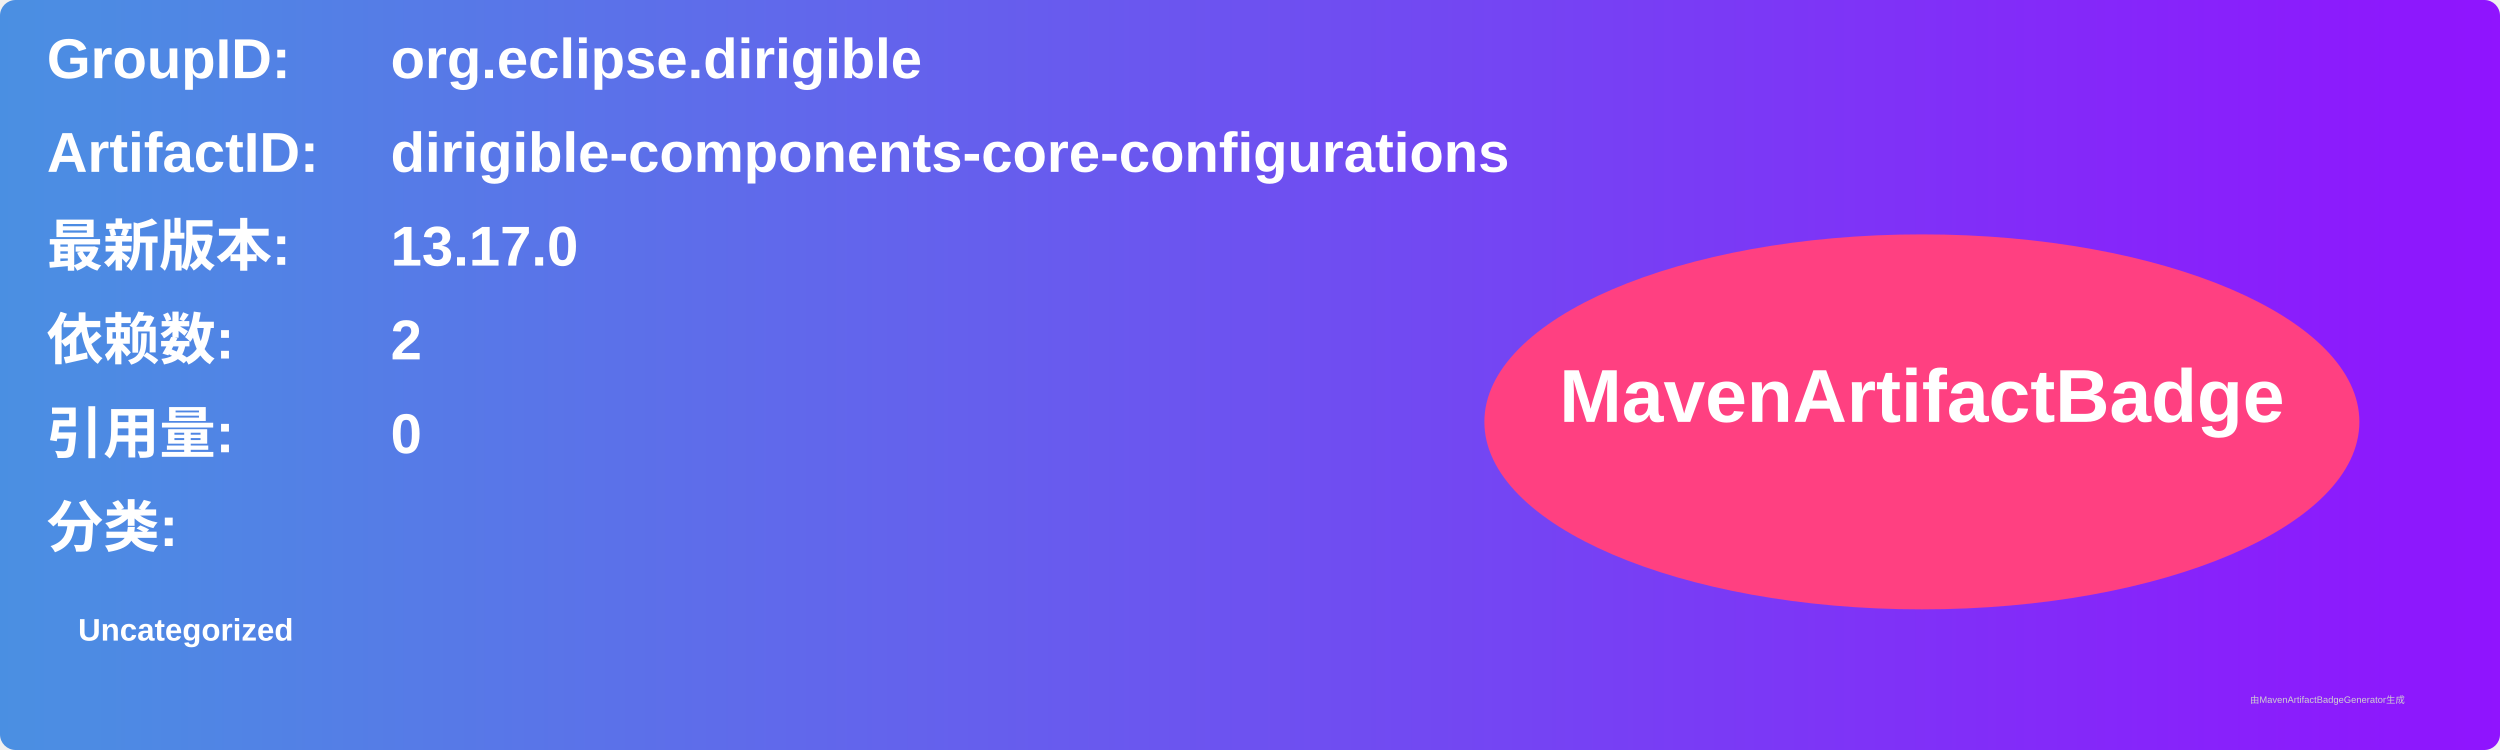
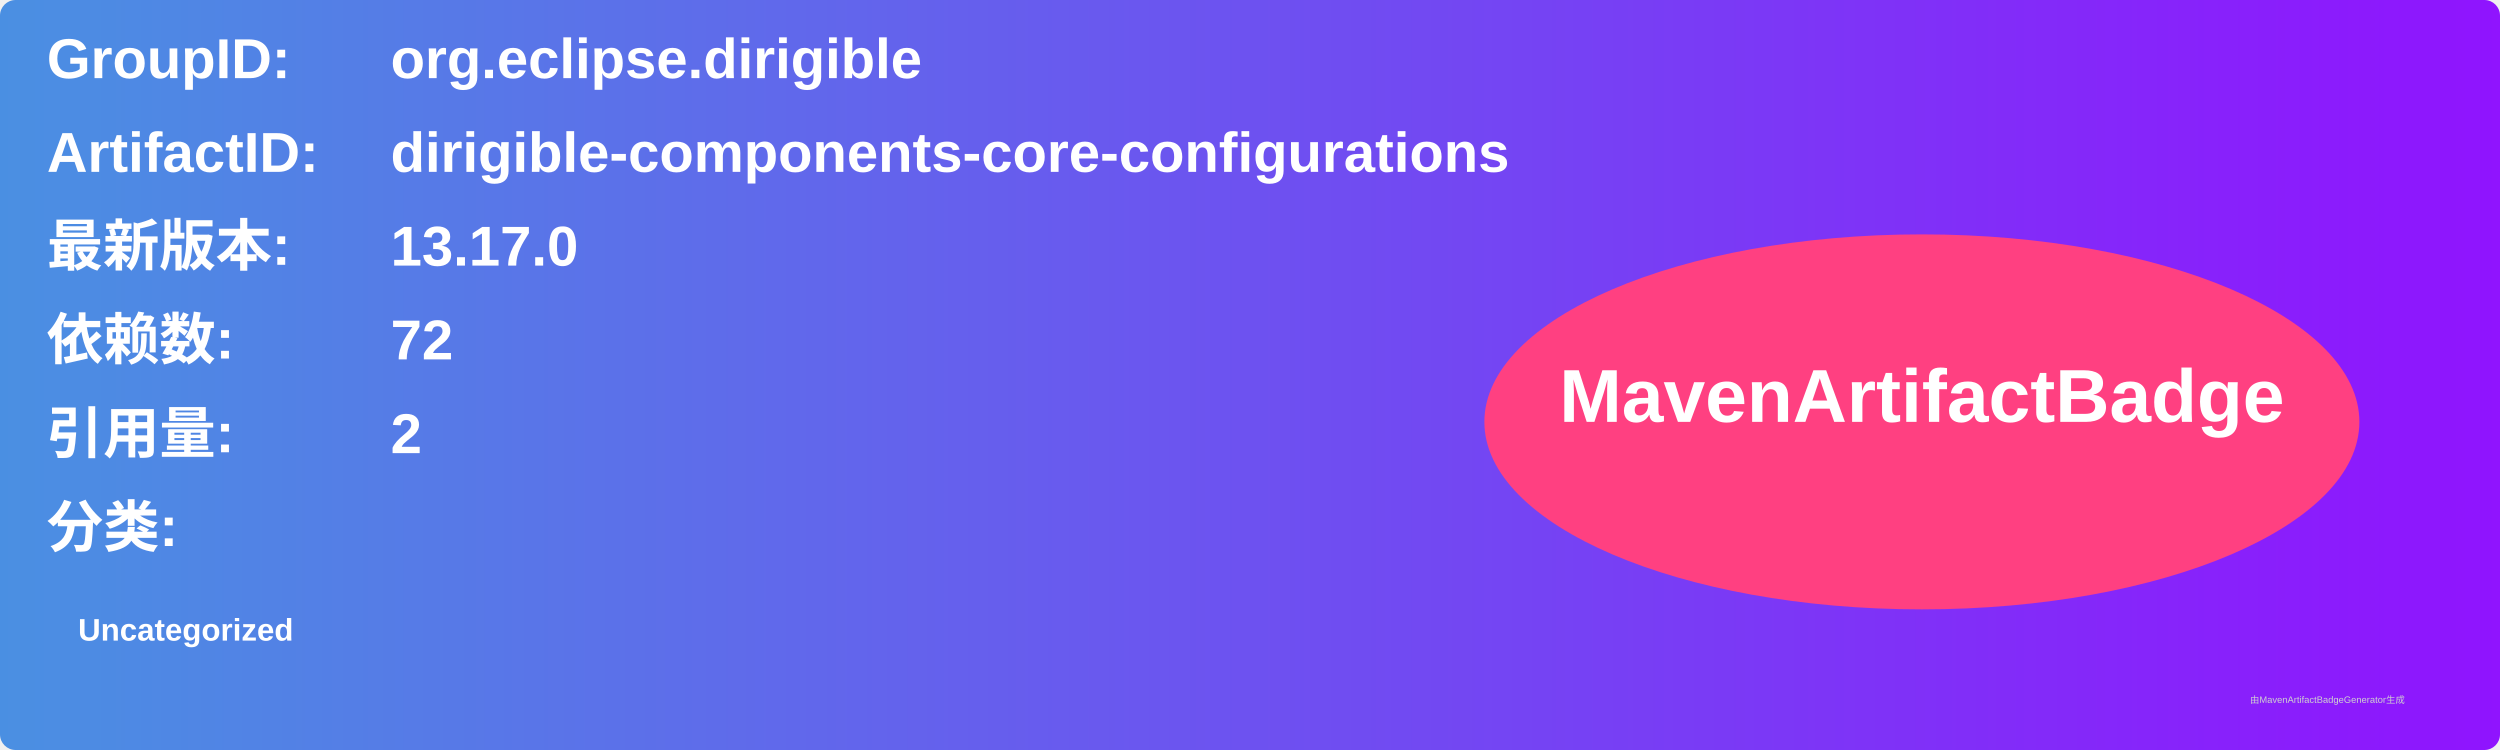
<svg xmlns="http://www.w3.org/2000/svg" width="800" height="240" viewBox="0 0 800 240">
  <linearGradient id="grad" x1="0%" y1="0%" x2="100%" y2="0%">
    <stop offset="0%" stop-color="#4a90e2" />
    <stop offset="100%" stop-color="#9013fe" />
  </linearGradient>
  <rect width="100%" height="100%" rx="5" ry="5" fill="url(#grad)" />
  <g transform="translate(15, 15)">
    <text x="0" y="10" font-family="Arial" font-size="18" fill="white" font-weight="bold" width="260">GroupID:</text>
    <text x="110" y="10" font-family="Arial" font-size="18" fill="white" font-weight="bold" width="460">org.eclipse.dirigible</text>
    <text x="0" y="40" font-family="Arial" font-size="18" fill="white" font-weight="bold" width="260">ArtifactID:</text>
    <text x="110" y="40" font-family="Arial" font-size="18" fill="white" font-weight="bold" width="460">dirigible-components-core-configurations</text>
    <text x="0" y="70" font-family="Arial" font-size="18" fill="white" font-weight="bold">最新版本:</text>
    <text x="110" y="70" font-family="Arial" font-size="18" fill="white" font-weight="bold">
      <tspan font-weight="bold">13.17.0</tspan>
    </text>
    <text x="0" y="100" font-family="Arial" font-size="18" fill="white" font-weight="bold">依赖数: </text>
    <text x="110" y="100" font-family="Arial" font-size="18" fill="white">
-       <tspan font-weight="bold">2</tspan>
+       <tspan font-weight="bold">72</tspan>
    </text>
    <text x="0" y="130" font-family="Arial" font-size="18" fill="white" font-weight="bold">引用量: </text>
    <text x="110" y="130" font-family="Arial" font-size="18" fill="white">
-       <tspan font-weight="bold">0</tspan>
+       <tspan font-weight="bold">2</tspan>
    </text>
    <text x="0" y="160" font-family="Arial" font-size="18" fill="white" font-weight="bold">分类:</text>
    <text x="10" y="190" font-family="Arial" font-size="10" fill="white">
      <tspan font-weight="bold">Uncategorized</tspan>
    </text>
    <ellipse cx="600" cy="120" rx="140" ry="60" fill="#ff4081" />
    <text x="600" y="120" text-anchor="middle" font-family="Arial" font-size="24" fill="white" font-weight="bold">MavenArtifactBadge</text>
  </g>
  <text x="720" y="225" font-family="Arial" font-size="3" fill="#d0d0d0">由MavenArtifactBadgeGenerator生成</text>
</svg>
